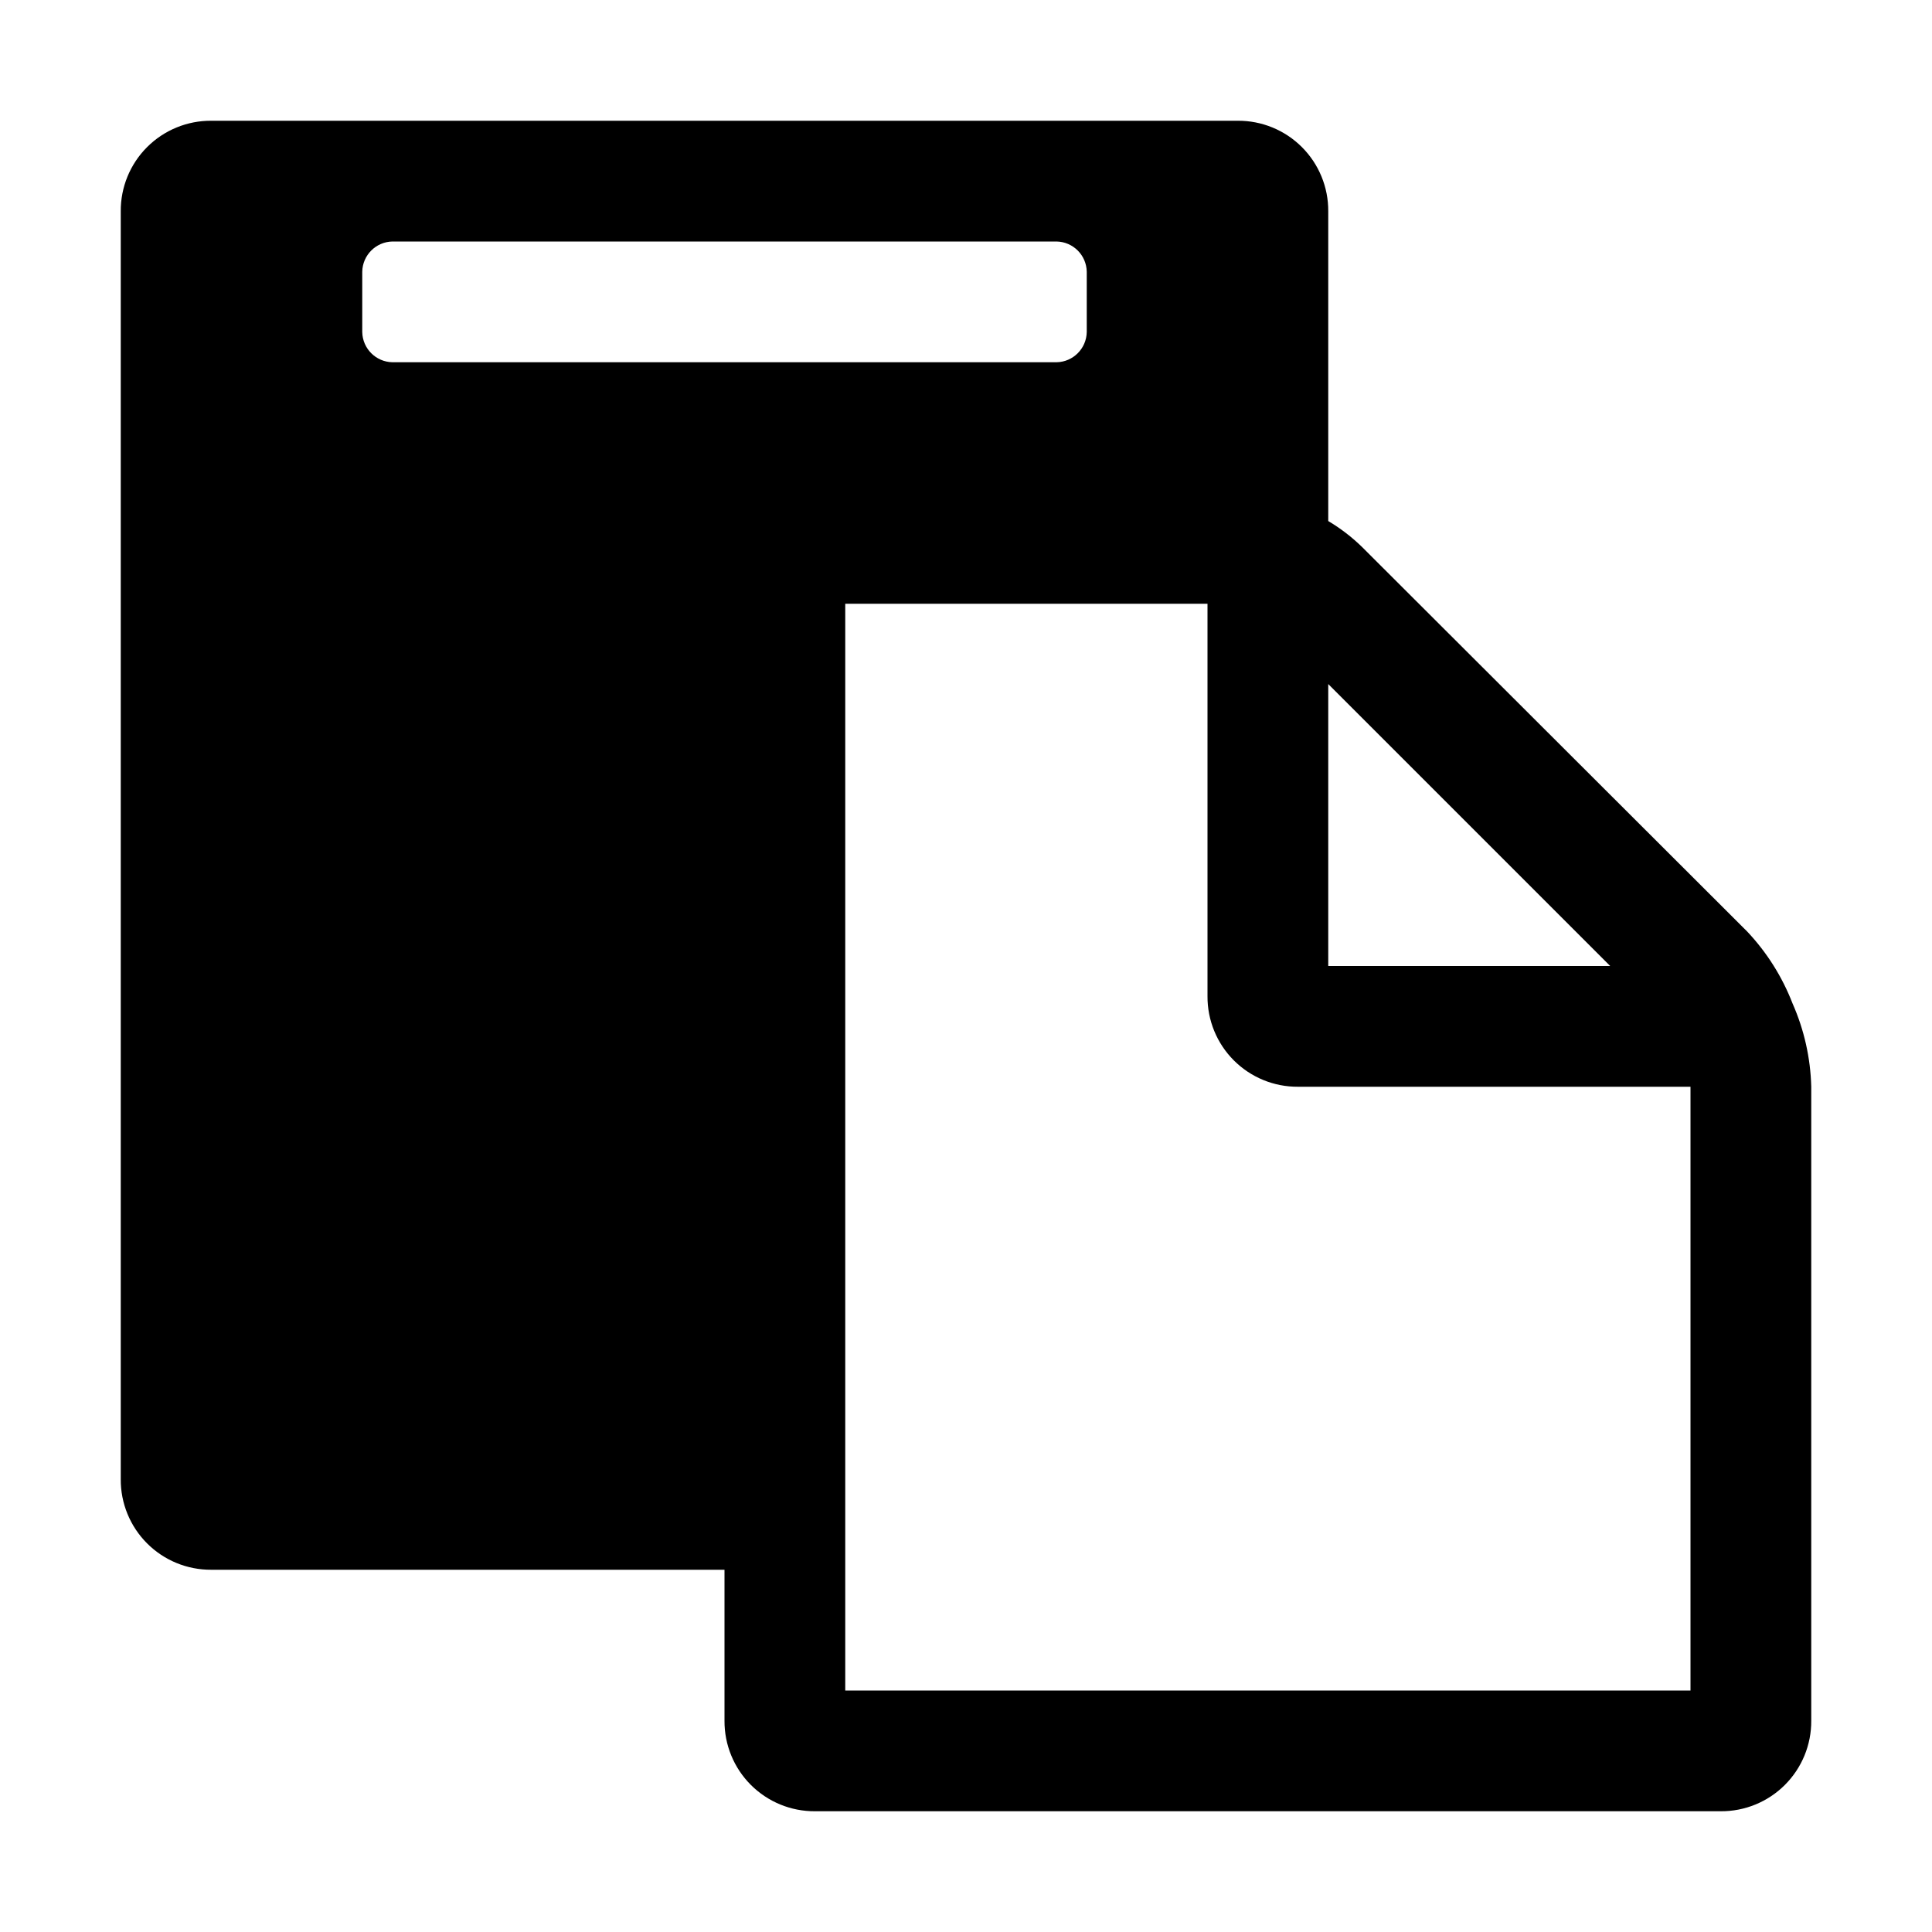
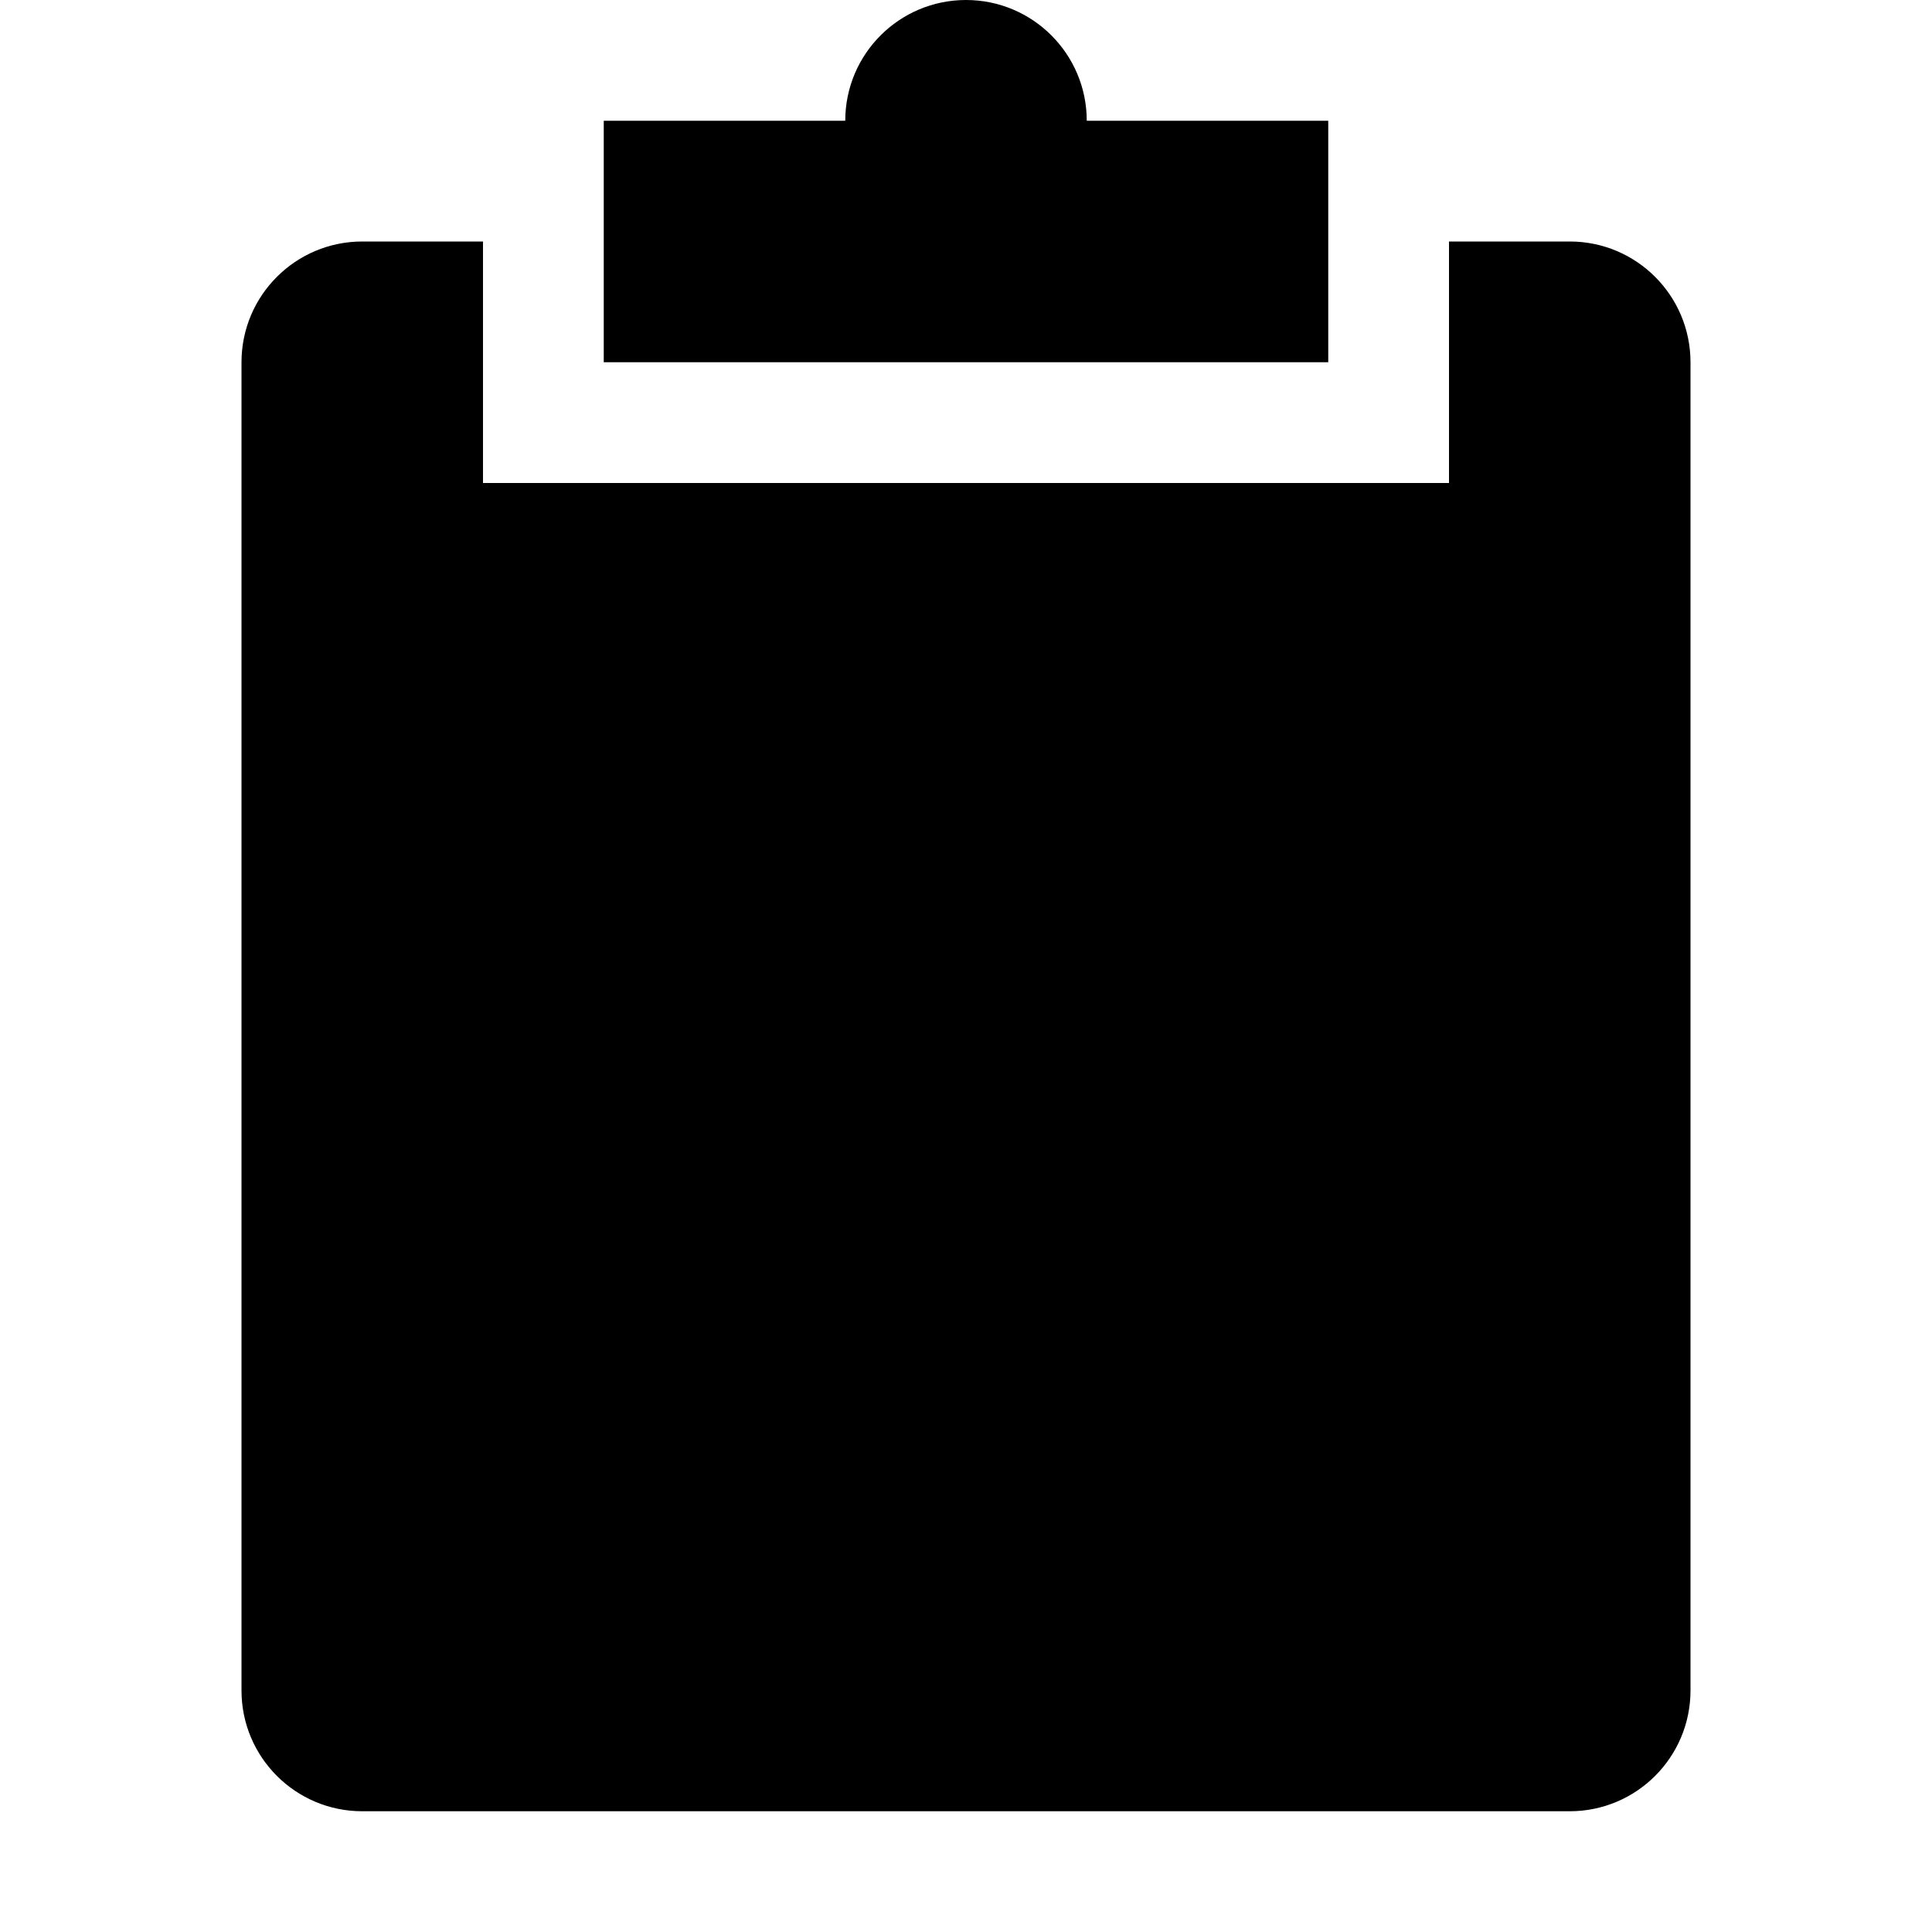
- <svg xmlns="http://www.w3.org/2000/svg" data-name="Layer 1" viewBox="0 0 32 32">
-   <path d="M29.69 16.62a3.66 3.66 0 00-.75-1.19l-6.38-6.37a3 3 0 00-.56-.43V3.5A1.49 1.49 0 0020.5 2h-17A1.49 1.49 0 002 3.5v21A1.49 1.49 0 003.5 26H12v2.5a1.49 1.49 0 001.5 1.5h15a1.49 1.49 0 001.5-1.5V18a3.64 3.64 0 00-.31-1.38zM22 11.33L26.67 16H22zM6.5 6a.51.51 0 01-.5-.5v-1a.51.51 0 01.5-.5h11a.51.51 0 01.5.5v1a.51.51 0 01-.5.5zM28 28H14V10h6v6.5a1.49 1.49 0 001.5 1.5H28z" />
+ <svg xmlns="http://www.w3.org/2000/svg" viewBox="0 0 16 16">
+   <path d="M13 2h-1v2H4V2H3a1 1 0 00-1 1v11a1 1 0 001 1h10a1 1 0 001-1V3a1 1 0 00-1-1zm-2-1H9a1 1 0 00-2 0H5v2h6z" />
</svg>
